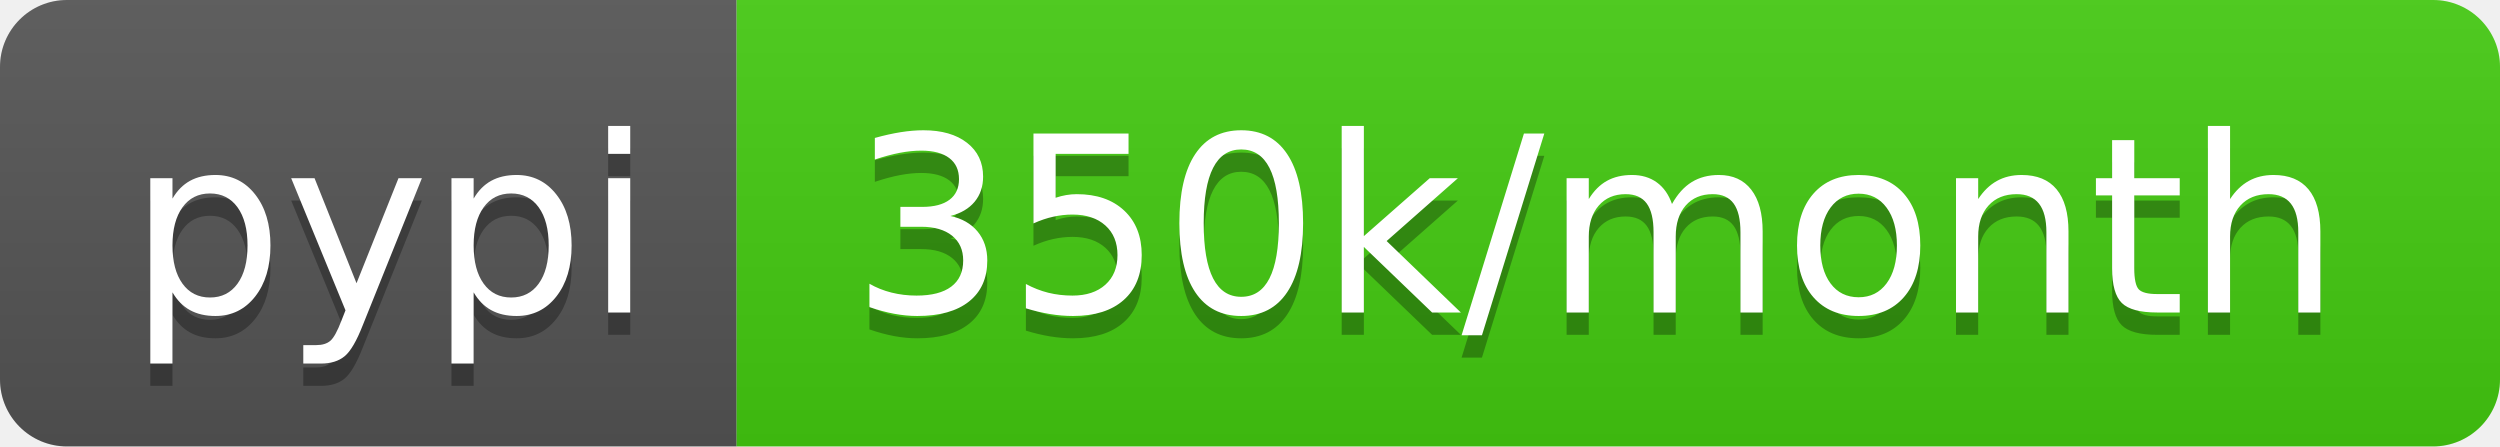
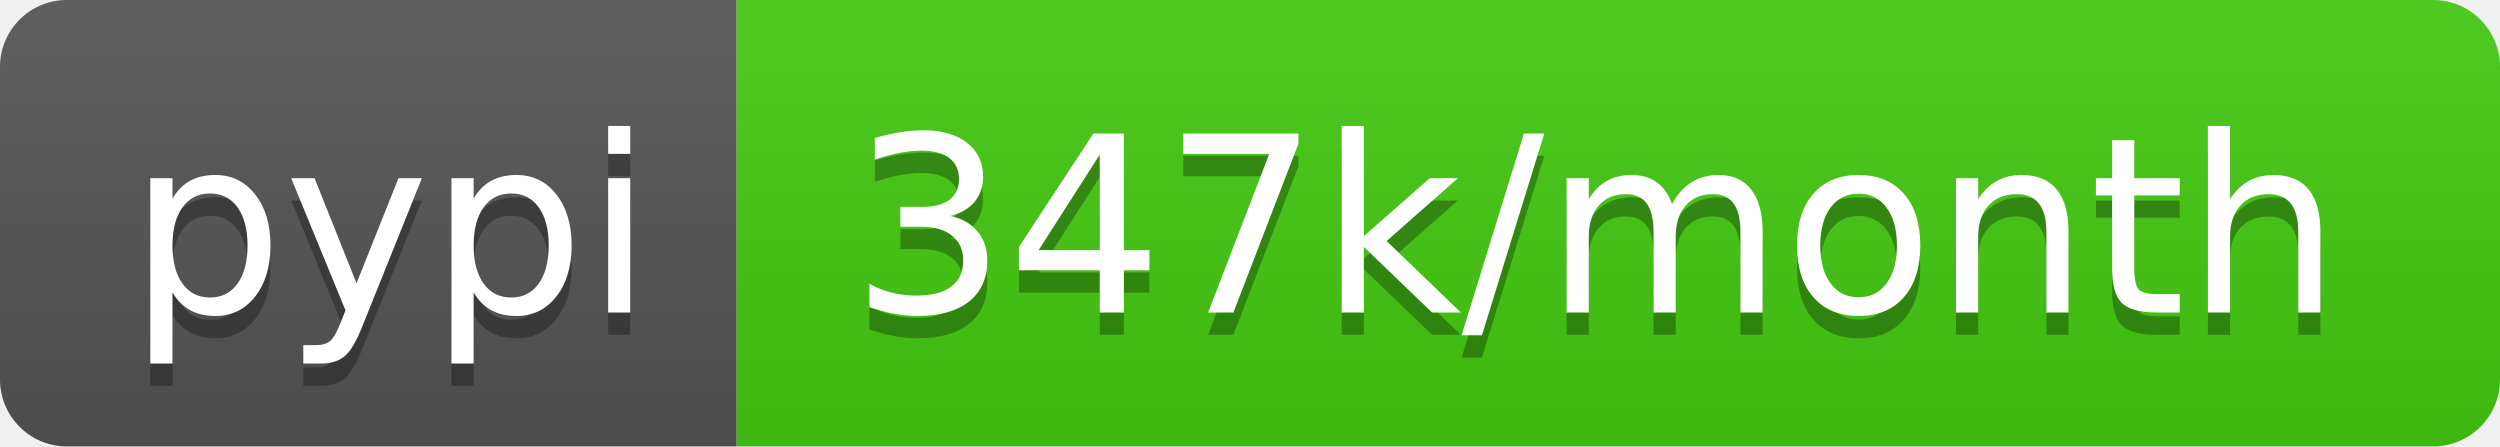
- <svg xmlns="http://www.w3.org/2000/svg" width="112" height="20" role="img" aria-label="pypi: 350k/month">
+ <svg xmlns="http://www.w3.org/2000/svg" width="112" height="20" role="img" aria-label="pypi: 347k/month">
  <linearGradient id="s" x2="0" y2="100%">
    <stop offset="0" stop-color="#bbb" stop-opacity=".1" />
    <stop offset="1" stop-opacity=".1" />
  </linearGradient>
  <clipPath id="r">
    <rect width="112" height="20" rx="3" fill="#fff" />
  </clipPath>
  <g clip-path="url(#r)">
    <rect width="33" height="20" fill="#555" />
    <rect x="33" width="79" height="20" fill="#4c1" />
    <rect width="112" height="20" fill="url(#s)" />
  </g>
  <g fill="#fff" text-anchor="middle" font-family="Verdana,Geneva,DejaVu Sans,sans-serif" text-rendering="geometricPrecision" font-size="110">
    <text aria-hidden="true" x="175" y="150" fill="#010101" fill-opacity=".3" transform="scale(.1)" textLength="230">pypi</text>
    <text x="175" y="140" transform="scale(.1)" fill="#fff" textLength="230">pypi</text>
-     <text aria-hidden="true" x="715" y="150" fill="#010101" fill-opacity=".3" transform="scale(.1)" textLength="690">350k/month</text>
-     <text x="715" y="140" transform="scale(.1)" fill="#fff" textLength="690">350k/month</text>
+     <text aria-hidden="true" x="715" y="150" fill="#010101" fill-opacity=".3" transform="scale(.1)" textLength="690">347k/month</text>
+     <text x="715" y="140" transform="scale(.1)" fill="#fff" textLength="690">347k/month</text>
  </g>
</svg>
